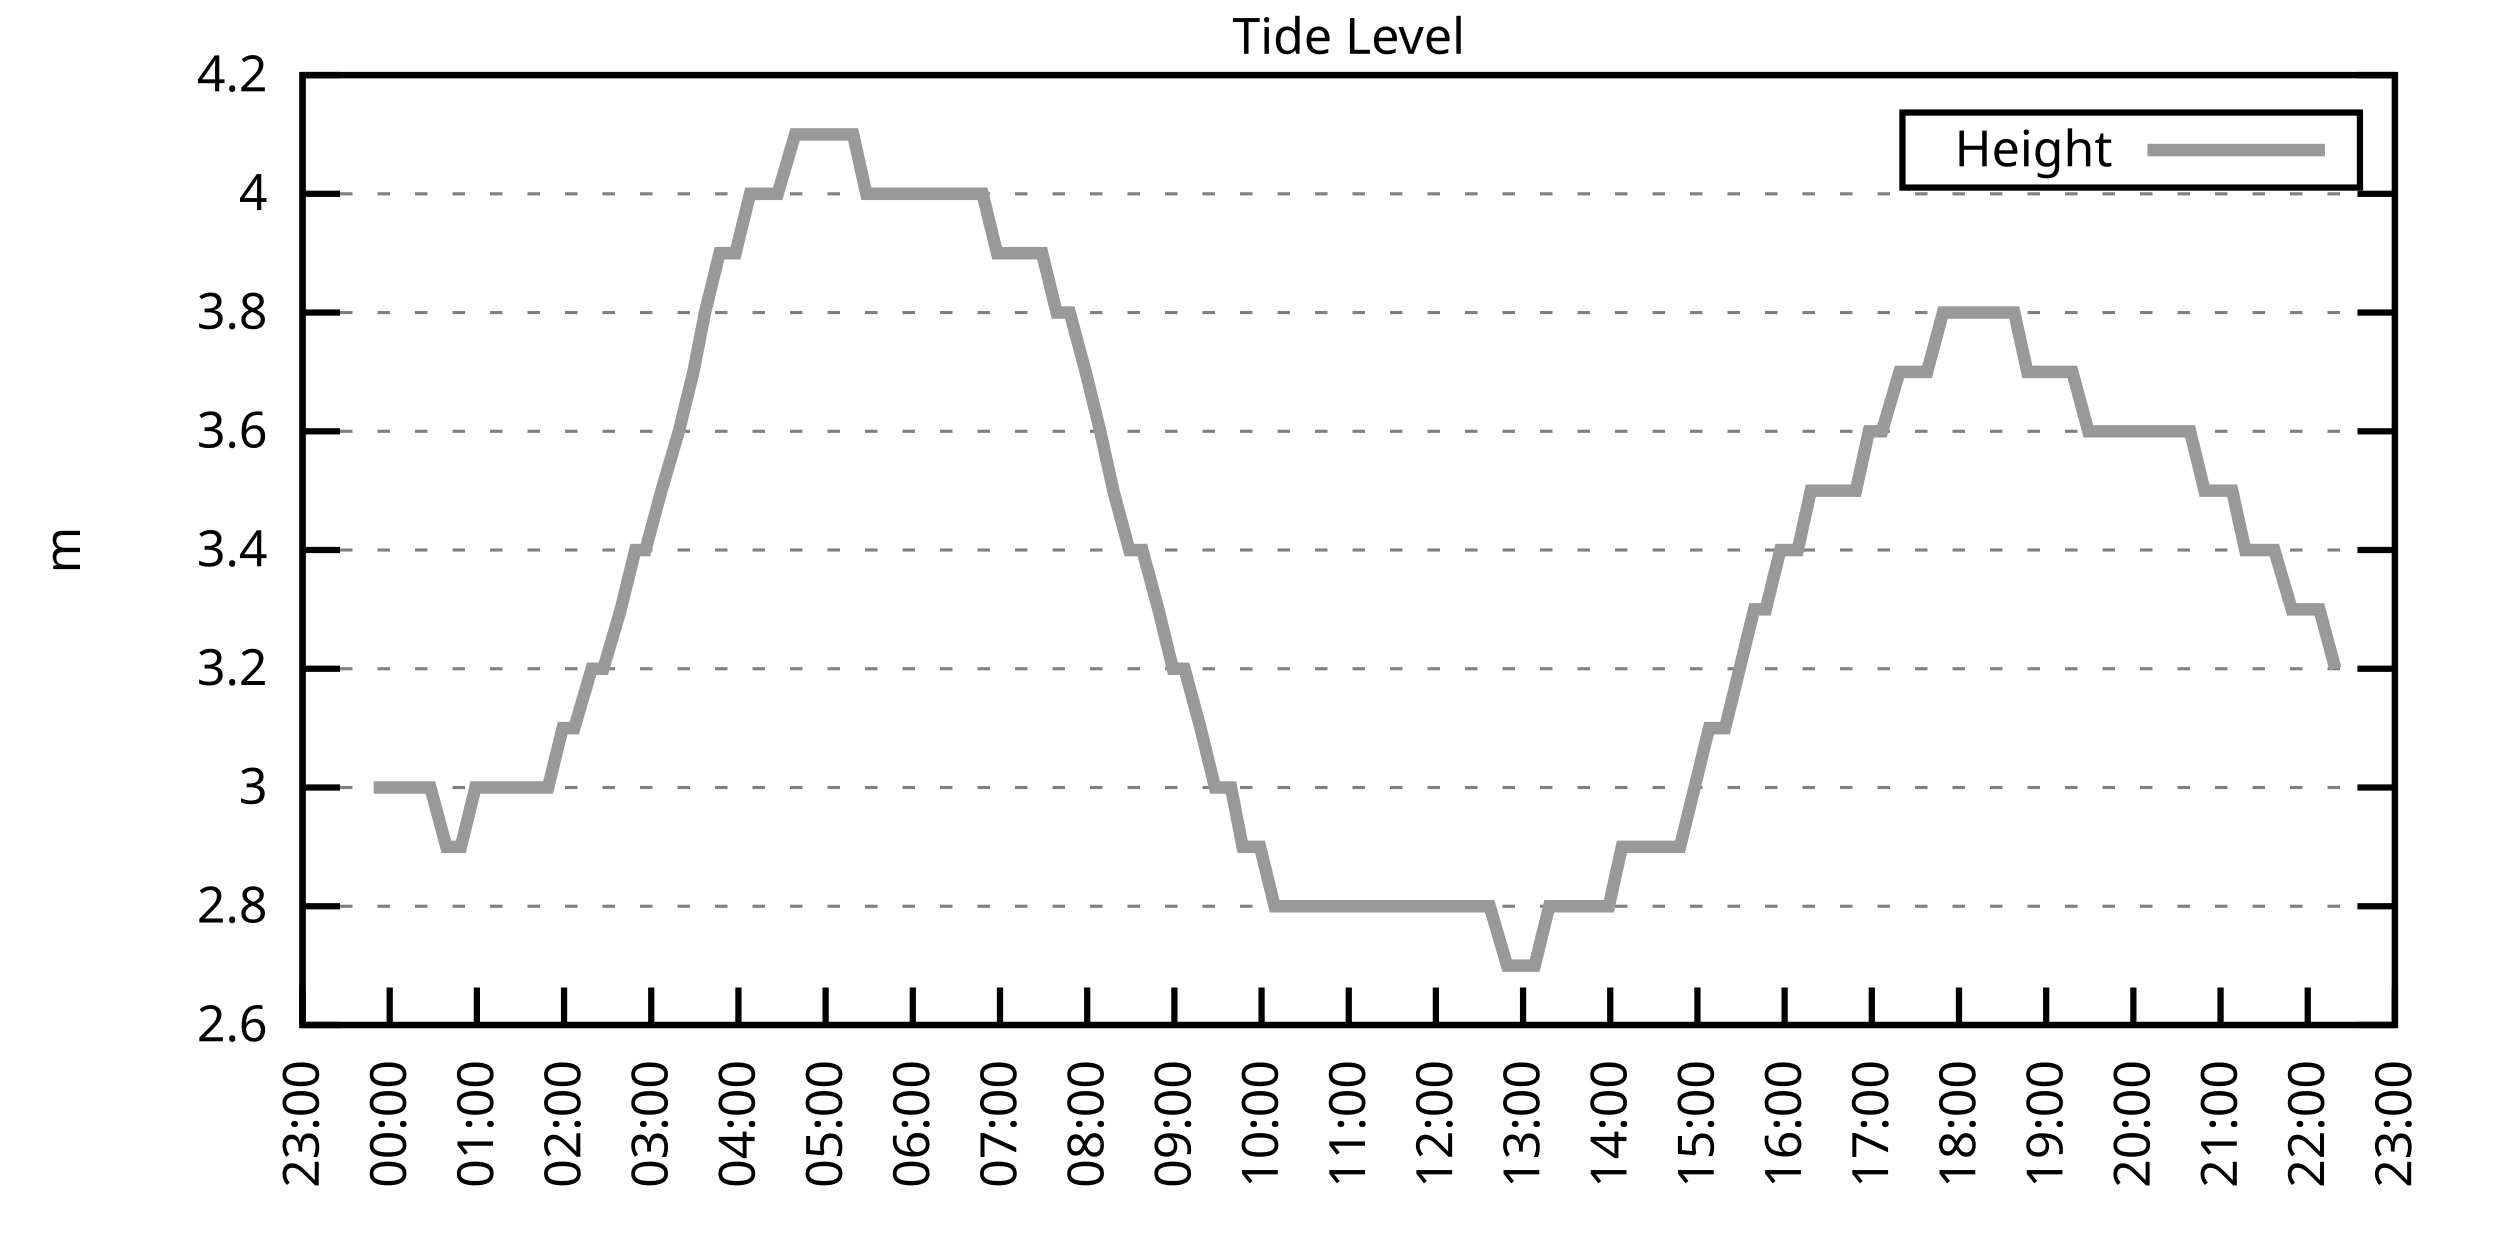
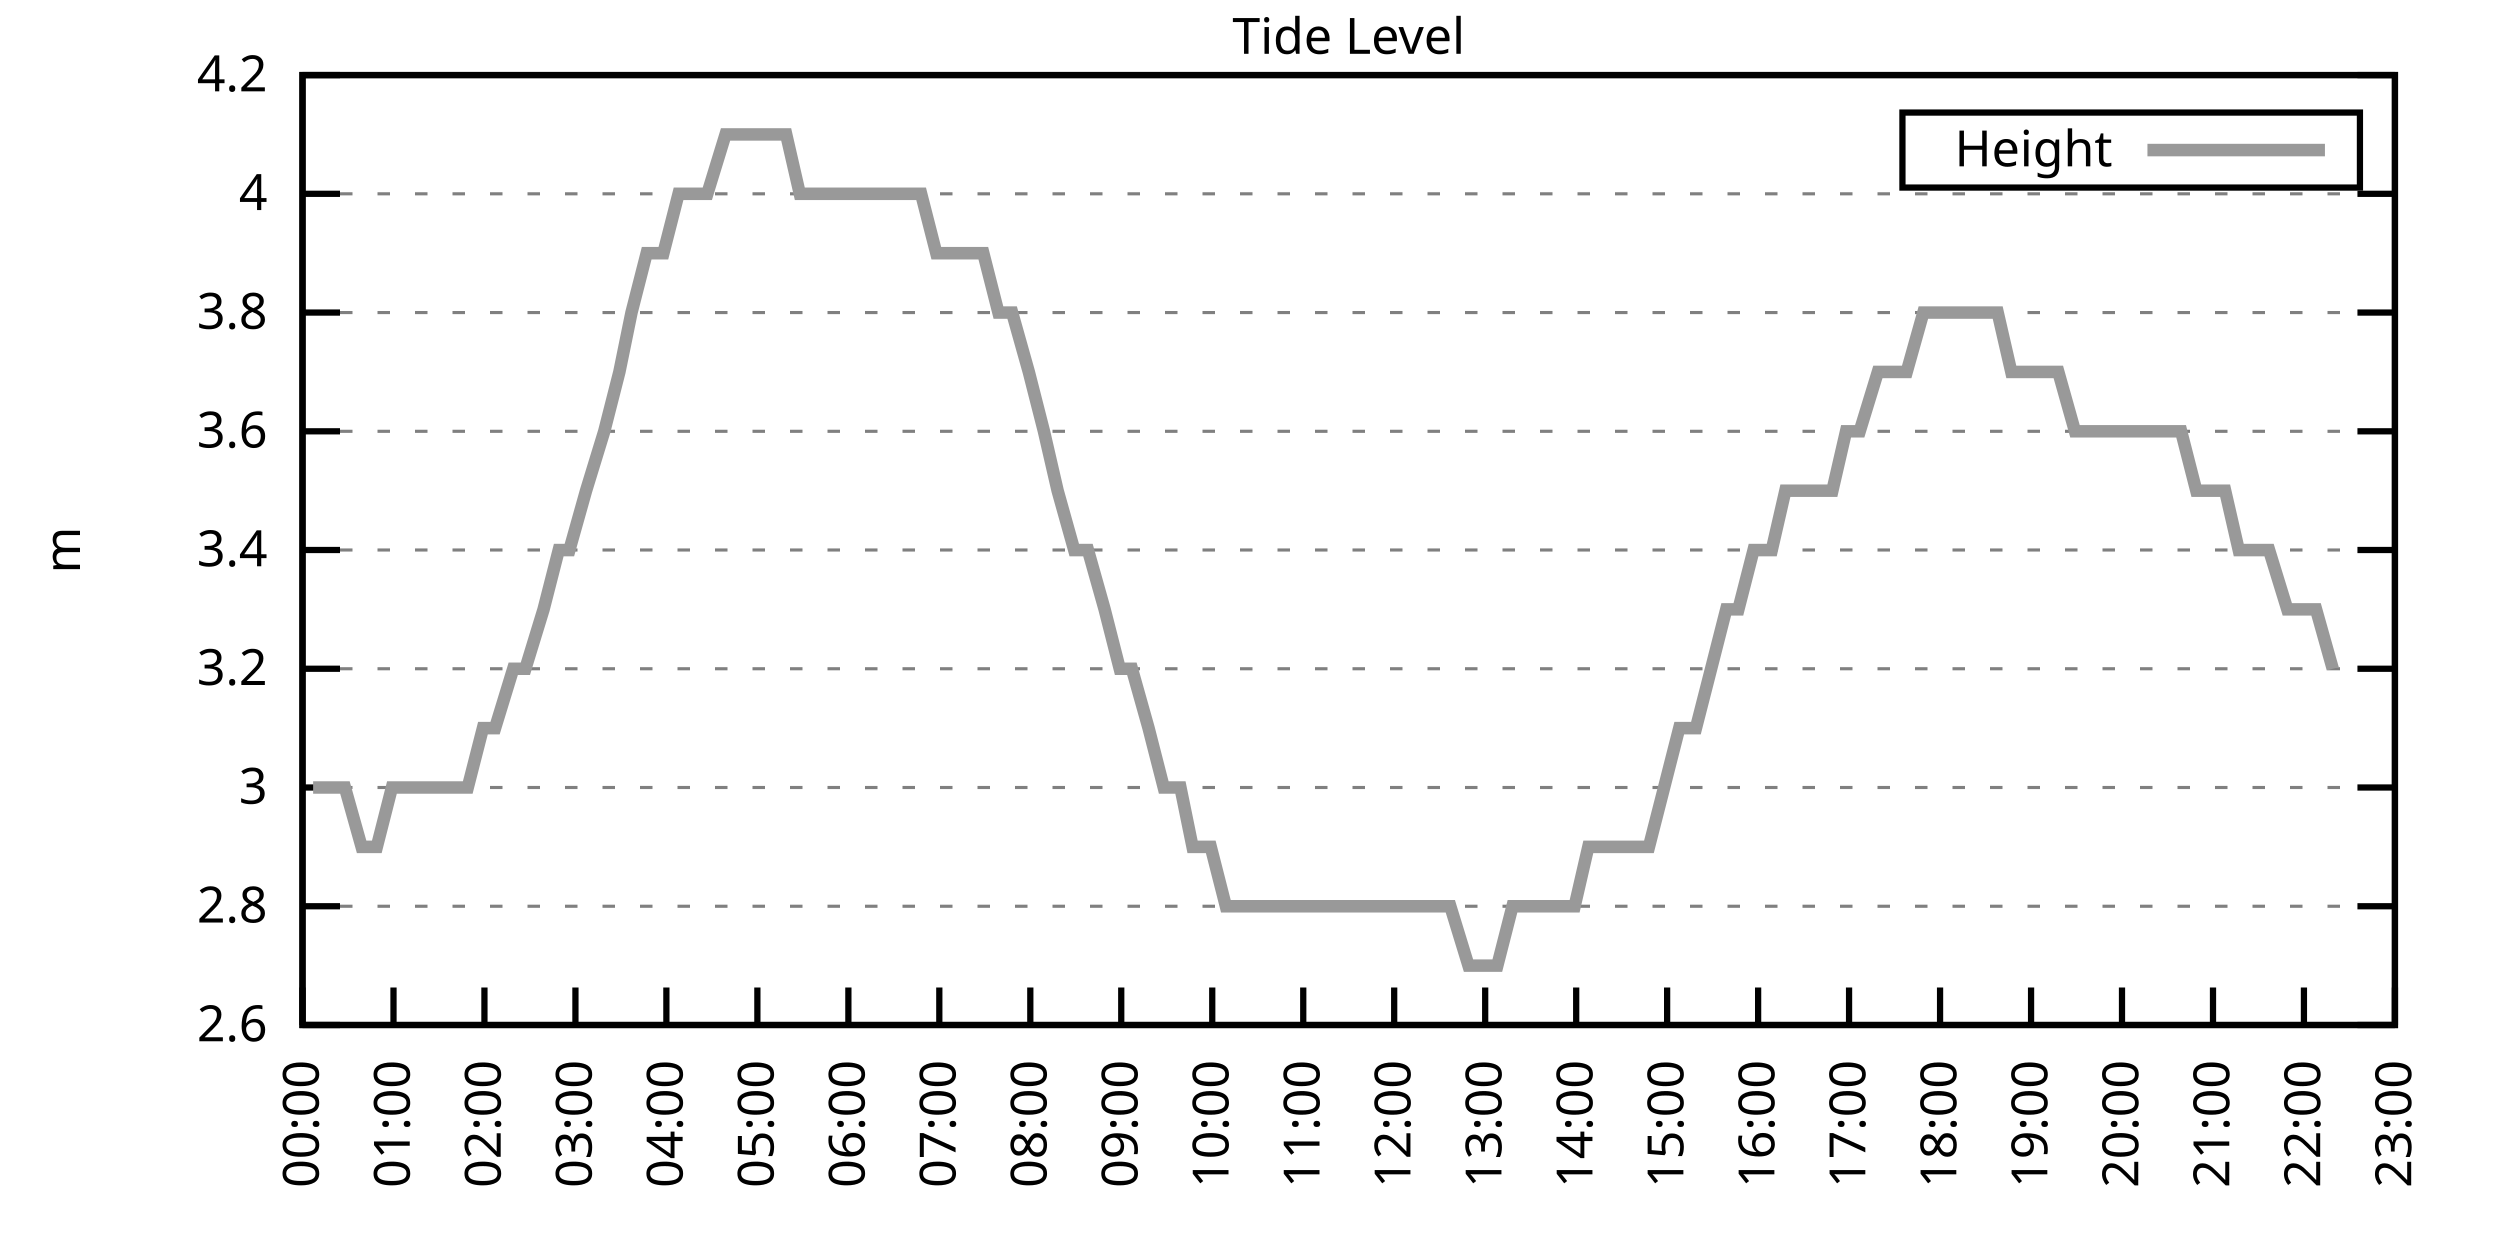
<svg xmlns="http://www.w3.org/2000/svg" xmlns:xlink="http://www.w3.org/1999/xlink" width="400" height="200" viewBox="0 0 400 200">
  <g id="gnuplot_canvas">
    <rect x="0" y="0" width="400" height="200" fill="none" />
    <defs>
      <circle id="gpDot" r="0.5" stroke-width="0.5" stroke="currentColor" />
      <path id="gpPt0" stroke-width="0.333" stroke="currentColor" d="M-1,0 h2 M0,-1 v2" />
      <path id="gpPt1" stroke-width="0.333" stroke="currentColor" d="M-1,-1 L1,1 M1,-1 L-1,1" />
      <path id="gpPt2" stroke-width="0.333" stroke="currentColor" d="M-1,0 L1,0 M0,-1 L0,1 M-1,-1 L1,1 M-1,1 L1,-1" />
      <rect id="gpPt3" stroke-width="0.333" stroke="currentColor" x="-1" y="-1" width="2" height="2" />
      <rect id="gpPt4" stroke-width="0.333" stroke="currentColor" fill="currentColor" x="-1" y="-1" width="2" height="2" />
      <circle id="gpPt5" stroke-width="0.333" stroke="currentColor" cx="0" cy="0" r="1" />
      <use xlink:href="#gpPt5" id="gpPt6" fill="currentColor" stroke="none" />
      <path id="gpPt7" stroke-width="0.333" stroke="currentColor" d="M0,-1.33 L-1.33,0.67 L1.33,0.67 z" />
      <use xlink:href="#gpPt7" id="gpPt8" fill="currentColor" stroke="none" />
      <use xlink:href="#gpPt7" id="gpPt9" stroke="currentColor" transform="rotate(180)" />
      <use xlink:href="#gpPt9" id="gpPt10" fill="currentColor" stroke="none" />
      <use xlink:href="#gpPt3" id="gpPt11" stroke="currentColor" transform="rotate(45)" />
      <use xlink:href="#gpPt11" id="gpPt12" fill="currentColor" stroke="none" />
      <path id="gpPt13" stroke-width="0.333" stroke="currentColor" d="M0,1.330 L1.265,0.411 L0.782,-1.067 L-0.782,-1.076 L-1.265,0.411 z" />
      <use xlink:href="#gpPt13" id="gpPt14" fill="currentColor" stroke="none" />
      <filter id="textbox" filterUnits="objectBoundingBox" x="0" y="0" height="1" width="1">
        <feFlood flood-color="white" flood-opacity="1" result="bgnd" />
        <feComposite in="SourceGraphic" in2="bgnd" operator="atop" />
      </filter>
      <filter id="greybox" filterUnits="objectBoundingBox" x="0" y="0" height="1" width="1">
        <feFlood flood-color="lightgrey" flood-opacity="1" result="grey" />
        <feComposite in="SourceGraphic" in2="grey" operator="atop" />
      </filter>
    </defs>
    <g fill="none" color="white" stroke="currentColor" stroke-width="1.00" stroke-linecap="butt" stroke-linejoin="miter">
</g>
    <g fill="none" color="black" stroke="currentColor" stroke-width="1.00" stroke-linecap="butt" stroke-linejoin="miter">
      <g stroke="none" shape-rendering="crispEdges">
        <polygon fill="rgb(255, 255, 255)" points="48.40,164.00 383.18,164.00 383.18,12.02 48.40,12.02 " />
      </g>
    </g>
    <g fill="none" color="black" stroke="currentColor" stroke-width="1.00" stroke-linecap="butt" stroke-linejoin="miter">
</g>
    <g fill="none" color="black" stroke="black" stroke-width="0.50" stroke-linecap="butt" stroke-linejoin="miter">
</g>
    <g fill="none" color="gray" stroke="currentColor" stroke-width="0.50" stroke-linecap="butt" stroke-linejoin="miter">
      <path stroke="gray" stroke-dasharray="2,4" class="gridline" d="M48.40,164.00 L383.19,164.00  " />
    </g>
    <g fill="none" color="gray" stroke="gray" stroke-width="1.00" stroke-linecap="butt" stroke-linejoin="miter">
</g>
    <g fill="none" color="black" stroke="currentColor" stroke-width="1.00" stroke-linecap="butt" stroke-linejoin="miter">
      <path stroke="black" d="M48.40,164.00 L54.40,164.00 M383.19,164.00 L377.19,164.00  " />
      <g transform="translate(42.80,166.60)" stroke="none" fill="black" font-family="Sans" font-size="8.00" text-anchor="end">
        <text>
          <tspan font-family="Sans"> 2.6</tspan>
        </text>
      </g>
    </g>
    <g fill="none" color="black" stroke="currentColor" stroke-width="1.00" stroke-linecap="butt" stroke-linejoin="miter">
</g>
    <g fill="none" color="black" stroke="black" stroke-width="0.50" stroke-linecap="butt" stroke-linejoin="miter">
</g>
    <g fill="none" color="gray" stroke="currentColor" stroke-width="0.50" stroke-linecap="butt" stroke-linejoin="miter">
      <path stroke="gray" stroke-dasharray="2,4" class="gridline" d="M48.40,145.00 L383.19,145.00  " />
    </g>
    <g fill="none" color="gray" stroke="gray" stroke-width="1.00" stroke-linecap="butt" stroke-linejoin="miter">
</g>
    <g fill="none" color="black" stroke="currentColor" stroke-width="1.00" stroke-linecap="butt" stroke-linejoin="miter">
      <path stroke="black" d="M48.40,145.00 L54.40,145.00 M383.19,145.00 L377.19,145.00  " />
      <g transform="translate(42.80,147.60)" stroke="none" fill="black" font-family="Sans" font-size="8.00" text-anchor="end">
        <text>
          <tspan font-family="Sans"> 2.8</tspan>
        </text>
      </g>
    </g>
    <g fill="none" color="black" stroke="currentColor" stroke-width="1.00" stroke-linecap="butt" stroke-linejoin="miter">
</g>
    <g fill="none" color="black" stroke="black" stroke-width="0.50" stroke-linecap="butt" stroke-linejoin="miter">
</g>
    <g fill="none" color="gray" stroke="currentColor" stroke-width="0.50" stroke-linecap="butt" stroke-linejoin="miter">
      <path stroke="gray" stroke-dasharray="2,4" class="gridline" d="M48.40,126.00 L383.19,126.00  " />
    </g>
    <g fill="none" color="gray" stroke="gray" stroke-width="1.00" stroke-linecap="butt" stroke-linejoin="miter">
</g>
    <g fill="none" color="black" stroke="currentColor" stroke-width="1.00" stroke-linecap="butt" stroke-linejoin="miter">
      <path stroke="black" d="M48.40,126.00 L54.40,126.00 M383.19,126.00 L377.19,126.00  " />
      <g transform="translate(42.80,128.60)" stroke="none" fill="black" font-family="Sans" font-size="8.00" text-anchor="end">
        <text>
          <tspan font-family="Sans"> 3</tspan>
        </text>
      </g>
    </g>
    <g fill="none" color="black" stroke="currentColor" stroke-width="1.00" stroke-linecap="butt" stroke-linejoin="miter">
</g>
    <g fill="none" color="black" stroke="black" stroke-width="0.50" stroke-linecap="butt" stroke-linejoin="miter">
</g>
    <g fill="none" color="gray" stroke="currentColor" stroke-width="0.50" stroke-linecap="butt" stroke-linejoin="miter">
      <path stroke="gray" stroke-dasharray="2,4" class="gridline" d="M48.40,107.00 L383.19,107.00  " />
    </g>
    <g fill="none" color="gray" stroke="gray" stroke-width="1.00" stroke-linecap="butt" stroke-linejoin="miter">
</g>
    <g fill="none" color="black" stroke="currentColor" stroke-width="1.00" stroke-linecap="butt" stroke-linejoin="miter">
      <path stroke="black" d="M48.40,107.00 L54.40,107.00 M383.19,107.00 L377.19,107.00  " />
      <g transform="translate(42.80,109.60)" stroke="none" fill="black" font-family="Sans" font-size="8.00" text-anchor="end">
        <text>
          <tspan font-family="Sans"> 3.2</tspan>
        </text>
      </g>
    </g>
    <g fill="none" color="black" stroke="currentColor" stroke-width="1.00" stroke-linecap="butt" stroke-linejoin="miter">
</g>
    <g fill="none" color="black" stroke="black" stroke-width="0.50" stroke-linecap="butt" stroke-linejoin="miter">
</g>
    <g fill="none" color="gray" stroke="currentColor" stroke-width="0.50" stroke-linecap="butt" stroke-linejoin="miter">
      <path stroke="gray" stroke-dasharray="2,4" class="gridline" d="M48.40,88.00 L383.19,88.00  " />
    </g>
    <g fill="none" color="gray" stroke="gray" stroke-width="1.00" stroke-linecap="butt" stroke-linejoin="miter">
</g>
    <g fill="none" color="black" stroke="currentColor" stroke-width="1.00" stroke-linecap="butt" stroke-linejoin="miter">
      <path stroke="black" d="M48.40,88.00 L54.40,88.00 M383.19,88.00 L377.19,88.00  " />
      <g transform="translate(42.80,90.60)" stroke="none" fill="black" font-family="Sans" font-size="8.00" text-anchor="end">
        <text>
          <tspan font-family="Sans"> 3.4</tspan>
        </text>
      </g>
    </g>
    <g fill="none" color="black" stroke="currentColor" stroke-width="1.00" stroke-linecap="butt" stroke-linejoin="miter">
</g>
    <g fill="none" color="black" stroke="black" stroke-width="0.50" stroke-linecap="butt" stroke-linejoin="miter">
</g>
    <g fill="none" color="gray" stroke="currentColor" stroke-width="0.50" stroke-linecap="butt" stroke-linejoin="miter">
      <path stroke="gray" stroke-dasharray="2,4" class="gridline" d="M48.40,69.01 L383.19,69.01  " />
    </g>
    <g fill="none" color="gray" stroke="gray" stroke-width="1.00" stroke-linecap="butt" stroke-linejoin="miter">
</g>
    <g fill="none" color="black" stroke="currentColor" stroke-width="1.00" stroke-linecap="butt" stroke-linejoin="miter">
      <path stroke="black" d="M48.40,69.01 L54.40,69.01 M383.19,69.01 L377.19,69.01  " />
      <g transform="translate(42.80,71.61)" stroke="none" fill="black" font-family="Sans" font-size="8.00" text-anchor="end">
        <text>
          <tspan font-family="Sans"> 3.6</tspan>
        </text>
      </g>
    </g>
    <g fill="none" color="black" stroke="currentColor" stroke-width="1.00" stroke-linecap="butt" stroke-linejoin="miter">
</g>
    <g fill="none" color="black" stroke="black" stroke-width="0.50" stroke-linecap="butt" stroke-linejoin="miter">
</g>
    <g fill="none" color="gray" stroke="currentColor" stroke-width="0.50" stroke-linecap="butt" stroke-linejoin="miter">
      <path stroke="gray" stroke-dasharray="2,4" class="gridline" d="M48.40,50.01 L383.19,50.01  " />
    </g>
    <g fill="none" color="gray" stroke="gray" stroke-width="1.00" stroke-linecap="butt" stroke-linejoin="miter">
</g>
    <g fill="none" color="black" stroke="currentColor" stroke-width="1.00" stroke-linecap="butt" stroke-linejoin="miter">
      <path stroke="black" d="M48.40,50.01 L54.40,50.01 M383.19,50.01 L377.19,50.01  " />
      <g transform="translate(42.80,52.61)" stroke="none" fill="black" font-family="Sans" font-size="8.00" text-anchor="end">
        <text>
          <tspan font-family="Sans"> 3.8</tspan>
        </text>
      </g>
    </g>
    <g fill="none" color="black" stroke="currentColor" stroke-width="1.00" stroke-linecap="butt" stroke-linejoin="miter">
</g>
    <g fill="none" color="black" stroke="black" stroke-width="0.50" stroke-linecap="butt" stroke-linejoin="miter">
</g>
    <g fill="none" color="gray" stroke="currentColor" stroke-width="0.50" stroke-linecap="butt" stroke-linejoin="miter">
      <path stroke="gray" stroke-dasharray="2,4" class="gridline" d="M48.40,31.01 L383.19,31.01  " />
    </g>
    <g fill="none" color="gray" stroke="gray" stroke-width="1.00" stroke-linecap="butt" stroke-linejoin="miter">
</g>
    <g fill="none" color="black" stroke="currentColor" stroke-width="1.00" stroke-linecap="butt" stroke-linejoin="miter">
      <path stroke="black" d="M48.40,31.01 L54.40,31.01 M383.19,31.01 L377.19,31.01  " />
      <g transform="translate(42.80,33.61)" stroke="none" fill="black" font-family="Sans" font-size="8.00" text-anchor="end">
        <text>
          <tspan font-family="Sans"> 4</tspan>
        </text>
      </g>
    </g>
    <g fill="none" color="black" stroke="currentColor" stroke-width="1.00" stroke-linecap="butt" stroke-linejoin="miter">
</g>
    <g fill="none" color="black" stroke="black" stroke-width="0.50" stroke-linecap="butt" stroke-linejoin="miter">
</g>
    <g fill="none" color="gray" stroke="currentColor" stroke-width="0.50" stroke-linecap="butt" stroke-linejoin="miter">
      <path stroke="gray" stroke-dasharray="2,4" class="gridline" d="M48.40,12.01 L383.19,12.01  " />
    </g>
    <g fill="none" color="gray" stroke="gray" stroke-width="1.00" stroke-linecap="butt" stroke-linejoin="miter">
</g>
    <g fill="none" color="black" stroke="currentColor" stroke-width="1.00" stroke-linecap="butt" stroke-linejoin="miter">
      <path stroke="black" d="M48.40,12.01 L54.40,12.01 M383.19,12.01 L377.19,12.01  " />
      <g transform="translate(42.80,14.61)" stroke="none" fill="black" font-family="Sans" font-size="8.00" text-anchor="end">
        <text>
          <tspan font-family="Sans"> 4.2</tspan>
        </text>
      </g>
    </g>
    <g fill="none" color="black" stroke="currentColor" stroke-width="1.00" stroke-linecap="butt" stroke-linejoin="miter">
      <path stroke="black" d="M48.40,164.00 L48.40,158.00  " />
      <g transform="translate(51.00,169.60) rotate(270.00)" stroke="none" fill="black" font-family="Sans" font-size="8.00" text-anchor="end">
        <text>
-           <tspan font-family="Sans">23:00</tspan>
-         </text>
-       </g>
-     </g>
-     <g fill="none" color="black" stroke="currentColor" stroke-width="1.00" stroke-linecap="butt" stroke-linejoin="miter">
-       <path stroke="black" d="M62.35,164.00 L62.35,158.00  " />
-       <g transform="translate(64.95,169.60) rotate(270.00)" stroke="none" fill="black" font-family="Sans" font-size="8.00" text-anchor="end">
-         <text>
          <tspan font-family="Sans">00:00</tspan>
        </text>
      </g>
    </g>
    <g fill="none" color="black" stroke="currentColor" stroke-width="1.00" stroke-linecap="butt" stroke-linejoin="miter">
-       <path stroke="black" d="M76.30,164.00 L76.30,158.00  " />
-       <g transform="translate(78.90,169.60) rotate(270.00)" stroke="none" fill="black" font-family="Sans" font-size="8.00" text-anchor="end">
+       <path stroke="black" d="M62.96,164.00 L62.96,158.00  " />
+       <g transform="translate(65.56,169.60) rotate(270.00)" stroke="none" fill="black" font-family="Sans" font-size="8.00" text-anchor="end">
        <text>
          <tspan font-family="Sans">01:00</tspan>
        </text>
      </g>
    </g>
    <g fill="none" color="black" stroke="currentColor" stroke-width="1.00" stroke-linecap="butt" stroke-linejoin="miter">
-       <path stroke="black" d="M90.25,164.00 L90.25,158.00  " />
-       <g transform="translate(92.85,169.60) rotate(270.00)" stroke="none" fill="black" font-family="Sans" font-size="8.00" text-anchor="end">
+       <path stroke="black" d="M77.51,164.00 L77.51,158.00  " />
+       <g transform="translate(80.11,169.60) rotate(270.00)" stroke="none" fill="black" font-family="Sans" font-size="8.00" text-anchor="end">
        <text>
          <tspan font-family="Sans">02:00</tspan>
        </text>
      </g>
    </g>
    <g fill="none" color="black" stroke="currentColor" stroke-width="1.00" stroke-linecap="butt" stroke-linejoin="miter">
-       <path stroke="black" d="M104.20,164.00 L104.20,158.00  " />
-       <g transform="translate(106.80,169.60) rotate(270.00)" stroke="none" fill="black" font-family="Sans" font-size="8.00" text-anchor="end">
+       <path stroke="black" d="M92.07,164.00 L92.07,158.00  " />
+       <g transform="translate(94.67,169.60) rotate(270.00)" stroke="none" fill="black" font-family="Sans" font-size="8.00" text-anchor="end">
        <text>
          <tspan font-family="Sans">03:00</tspan>
        </text>
      </g>
    </g>
    <g fill="none" color="black" stroke="currentColor" stroke-width="1.00" stroke-linecap="butt" stroke-linejoin="miter">
-       <path stroke="black" d="M118.15,164.00 L118.15,158.00  " />
-       <g transform="translate(120.75,169.60) rotate(270.00)" stroke="none" fill="black" font-family="Sans" font-size="8.00" text-anchor="end">
+       <path stroke="black" d="M106.62,164.00 L106.62,158.00  " />
+       <g transform="translate(109.22,169.60) rotate(270.00)" stroke="none" fill="black" font-family="Sans" font-size="8.00" text-anchor="end">
        <text>
          <tspan font-family="Sans">04:00</tspan>
        </text>
      </g>
    </g>
    <g fill="none" color="black" stroke="currentColor" stroke-width="1.00" stroke-linecap="butt" stroke-linejoin="miter">
-       <path stroke="black" d="M132.10,164.00 L132.10,158.00  " />
-       <g transform="translate(134.70,169.60) rotate(270.00)" stroke="none" fill="black" font-family="Sans" font-size="8.00" text-anchor="end">
+       <path stroke="black" d="M121.18,164.00 L121.18,158.00  " />
+       <g transform="translate(123.78,169.60) rotate(270.00)" stroke="none" fill="black" font-family="Sans" font-size="8.00" text-anchor="end">
        <text>
          <tspan font-family="Sans">05:00</tspan>
        </text>
      </g>
    </g>
    <g fill="none" color="black" stroke="currentColor" stroke-width="1.00" stroke-linecap="butt" stroke-linejoin="miter">
-       <path stroke="black" d="M146.05,164.00 L146.05,158.00  " />
-       <g transform="translate(148.65,169.60) rotate(270.00)" stroke="none" fill="black" font-family="Sans" font-size="8.00" text-anchor="end">
+       <path stroke="black" d="M135.74,164.00 L135.74,158.00  " />
+       <g transform="translate(138.34,169.60) rotate(270.00)" stroke="none" fill="black" font-family="Sans" font-size="8.00" text-anchor="end">
        <text>
          <tspan font-family="Sans">06:00</tspan>
        </text>
      </g>
    </g>
    <g fill="none" color="black" stroke="currentColor" stroke-width="1.00" stroke-linecap="butt" stroke-linejoin="miter">
-       <path stroke="black" d="M160.00,164.00 L160.00,158.00  " />
-       <g transform="translate(162.60,169.60) rotate(270.00)" stroke="none" fill="black" font-family="Sans" font-size="8.00" text-anchor="end">
+       <path stroke="black" d="M150.29,164.00 L150.29,158.00  " />
+       <g transform="translate(152.89,169.60) rotate(270.00)" stroke="none" fill="black" font-family="Sans" font-size="8.00" text-anchor="end">
        <text>
          <tspan font-family="Sans">07:00</tspan>
        </text>
      </g>
    </g>
    <g fill="none" color="black" stroke="currentColor" stroke-width="1.00" stroke-linecap="butt" stroke-linejoin="miter">
-       <path stroke="black" d="M173.95,164.00 L173.95,158.00  " />
-       <g transform="translate(176.55,169.60) rotate(270.00)" stroke="none" fill="black" font-family="Sans" font-size="8.00" text-anchor="end">
+       <path stroke="black" d="M164.85,164.00 L164.85,158.00  " />
+       <g transform="translate(167.45,169.60) rotate(270.00)" stroke="none" fill="black" font-family="Sans" font-size="8.00" text-anchor="end">
        <text>
          <tspan font-family="Sans">08:00</tspan>
        </text>
      </g>
    </g>
    <g fill="none" color="black" stroke="currentColor" stroke-width="1.00" stroke-linecap="butt" stroke-linejoin="miter">
-       <path stroke="black" d="M187.90,164.00 L187.90,158.00  " />
-       <g transform="translate(190.50,169.60) rotate(270.00)" stroke="none" fill="black" font-family="Sans" font-size="8.00" text-anchor="end">
+       <path stroke="black" d="M179.40,164.00 L179.40,158.00  " />
+       <g transform="translate(182.00,169.60) rotate(270.00)" stroke="none" fill="black" font-family="Sans" font-size="8.00" text-anchor="end">
        <text>
          <tspan font-family="Sans">09:00</tspan>
        </text>
      </g>
    </g>
    <g fill="none" color="black" stroke="currentColor" stroke-width="1.00" stroke-linecap="butt" stroke-linejoin="miter">
-       <path stroke="black" d="M201.85,164.00 L201.85,158.00  " />
-       <g transform="translate(204.45,169.60) rotate(270.00)" stroke="none" fill="black" font-family="Sans" font-size="8.00" text-anchor="end">
+       <path stroke="black" d="M193.96,164.00 L193.96,158.00  " />
+       <g transform="translate(196.56,169.60) rotate(270.00)" stroke="none" fill="black" font-family="Sans" font-size="8.00" text-anchor="end">
        <text>
          <tspan font-family="Sans">10:00</tspan>
        </text>
      </g>
    </g>
    <g fill="none" color="black" stroke="currentColor" stroke-width="1.00" stroke-linecap="butt" stroke-linejoin="miter">
-       <path stroke="black" d="M215.80,164.00 L215.80,158.00  " />
-       <g transform="translate(218.40,169.60) rotate(270.00)" stroke="none" fill="black" font-family="Sans" font-size="8.00" text-anchor="end">
+       <path stroke="black" d="M208.52,164.00 L208.52,158.00  " />
+       <g transform="translate(211.12,169.60) rotate(270.00)" stroke="none" fill="black" font-family="Sans" font-size="8.00" text-anchor="end">
        <text>
          <tspan font-family="Sans">11:00</tspan>
        </text>
      </g>
    </g>
    <g fill="none" color="black" stroke="currentColor" stroke-width="1.00" stroke-linecap="butt" stroke-linejoin="miter">
-       <path stroke="black" d="M229.74,164.00 L229.74,158.00  " />
-       <g transform="translate(232.34,169.60) rotate(270.00)" stroke="none" fill="black" font-family="Sans" font-size="8.00" text-anchor="end">
+       <path stroke="black" d="M223.07,164.00 L223.07,158.00  " />
+       <g transform="translate(225.67,169.60) rotate(270.00)" stroke="none" fill="black" font-family="Sans" font-size="8.00" text-anchor="end">
        <text>
          <tspan font-family="Sans">12:00</tspan>
        </text>
      </g>
    </g>
    <g fill="none" color="black" stroke="currentColor" stroke-width="1.00" stroke-linecap="butt" stroke-linejoin="miter">
-       <path stroke="black" d="M243.69,164.00 L243.69,158.00  " />
-       <g transform="translate(246.29,169.60) rotate(270.00)" stroke="none" fill="black" font-family="Sans" font-size="8.00" text-anchor="end">
+       <path stroke="black" d="M237.63,164.00 L237.63,158.00  " />
+       <g transform="translate(240.23,169.60) rotate(270.00)" stroke="none" fill="black" font-family="Sans" font-size="8.00" text-anchor="end">
        <text>
          <tspan font-family="Sans">13:00</tspan>
        </text>
      </g>
    </g>
    <g fill="none" color="black" stroke="currentColor" stroke-width="1.00" stroke-linecap="butt" stroke-linejoin="miter">
-       <path stroke="black" d="M257.64,164.00 L257.64,158.00  " />
-       <g transform="translate(260.24,169.60) rotate(270.00)" stroke="none" fill="black" font-family="Sans" font-size="8.00" text-anchor="end">
+       <path stroke="black" d="M252.19,164.00 L252.19,158.00  " />
+       <g transform="translate(254.79,169.60) rotate(270.00)" stroke="none" fill="black" font-family="Sans" font-size="8.00" text-anchor="end">
        <text>
          <tspan font-family="Sans">14:00</tspan>
        </text>
      </g>
    </g>
    <g fill="none" color="black" stroke="currentColor" stroke-width="1.00" stroke-linecap="butt" stroke-linejoin="miter">
-       <path stroke="black" d="M271.59,164.00 L271.59,158.00  " />
-       <g transform="translate(274.19,169.60) rotate(270.00)" stroke="none" fill="black" font-family="Sans" font-size="8.00" text-anchor="end">
+       <path stroke="black" d="M266.74,164.00 L266.74,158.00  " />
+       <g transform="translate(269.34,169.60) rotate(270.00)" stroke="none" fill="black" font-family="Sans" font-size="8.00" text-anchor="end">
        <text>
          <tspan font-family="Sans">15:00</tspan>
        </text>
      </g>
    </g>
    <g fill="none" color="black" stroke="currentColor" stroke-width="1.00" stroke-linecap="butt" stroke-linejoin="miter">
-       <path stroke="black" d="M285.54,164.00 L285.54,158.00  " />
-       <g transform="translate(288.14,169.60) rotate(270.00)" stroke="none" fill="black" font-family="Sans" font-size="8.00" text-anchor="end">
+       <path stroke="black" d="M281.30,164.00 L281.30,158.00  " />
+       <g transform="translate(283.90,169.60) rotate(270.00)" stroke="none" fill="black" font-family="Sans" font-size="8.00" text-anchor="end">
        <text>
          <tspan font-family="Sans">16:00</tspan>
        </text>
      </g>
    </g>
    <g fill="none" color="black" stroke="currentColor" stroke-width="1.00" stroke-linecap="butt" stroke-linejoin="miter">
-       <path stroke="black" d="M299.49,164.00 L299.49,158.00  " />
-       <g transform="translate(302.09,169.60) rotate(270.00)" stroke="none" fill="black" font-family="Sans" font-size="8.00" text-anchor="end">
+       <path stroke="black" d="M295.85,164.00 L295.85,158.00  " />
+       <g transform="translate(298.45,169.60) rotate(270.00)" stroke="none" fill="black" font-family="Sans" font-size="8.00" text-anchor="end">
        <text>
          <tspan font-family="Sans">17:00</tspan>
        </text>
      </g>
    </g>
    <g fill="none" color="black" stroke="currentColor" stroke-width="1.00" stroke-linecap="butt" stroke-linejoin="miter">
-       <path stroke="black" d="M313.44,164.00 L313.44,158.00  " />
-       <g transform="translate(316.04,169.60) rotate(270.00)" stroke="none" fill="black" font-family="Sans" font-size="8.00" text-anchor="end">
+       <path stroke="black" d="M310.41,164.00 L310.41,158.00  " />
+       <g transform="translate(313.01,169.60) rotate(270.00)" stroke="none" fill="black" font-family="Sans" font-size="8.00" text-anchor="end">
        <text>
          <tspan font-family="Sans">18:00</tspan>
        </text>
      </g>
    </g>
    <g fill="none" color="black" stroke="currentColor" stroke-width="1.00" stroke-linecap="butt" stroke-linejoin="miter">
-       <path stroke="black" d="M327.39,164.00 L327.39,158.00  " />
-       <g transform="translate(329.99,169.60) rotate(270.00)" stroke="none" fill="black" font-family="Sans" font-size="8.00" text-anchor="end">
+       <path stroke="black" d="M324.97,164.00 L324.97,158.00  " />
+       <g transform="translate(327.57,169.60) rotate(270.00)" stroke="none" fill="black" font-family="Sans" font-size="8.00" text-anchor="end">
        <text>
          <tspan font-family="Sans">19:00</tspan>
        </text>
      </g>
    </g>
    <g fill="none" color="black" stroke="currentColor" stroke-width="1.00" stroke-linecap="butt" stroke-linejoin="miter">
-       <path stroke="black" d="M341.34,164.00 L341.34,158.00  " />
-       <g transform="translate(343.94,169.60) rotate(270.00)" stroke="none" fill="black" font-family="Sans" font-size="8.00" text-anchor="end">
+       <path stroke="black" d="M339.52,164.00 L339.52,158.00  " />
+       <g transform="translate(342.12,169.60) rotate(270.00)" stroke="none" fill="black" font-family="Sans" font-size="8.00" text-anchor="end">
        <text>
          <tspan font-family="Sans">20:00</tspan>
        </text>
      </g>
    </g>
    <g fill="none" color="black" stroke="currentColor" stroke-width="1.00" stroke-linecap="butt" stroke-linejoin="miter">
-       <path stroke="black" d="M355.29,164.00 L355.29,158.00  " />
-       <g transform="translate(357.89,169.60) rotate(270.00)" stroke="none" fill="black" font-family="Sans" font-size="8.00" text-anchor="end">
+       <path stroke="black" d="M354.08,164.00 L354.08,158.00  " />
+       <g transform="translate(356.68,169.60) rotate(270.00)" stroke="none" fill="black" font-family="Sans" font-size="8.00" text-anchor="end">
        <text>
          <tspan font-family="Sans">21:00</tspan>
        </text>
      </g>
    </g>
    <g fill="none" color="black" stroke="currentColor" stroke-width="1.00" stroke-linecap="butt" stroke-linejoin="miter">
-       <path stroke="black" d="M369.24,164.00 L369.24,158.00  " />
-       <g transform="translate(371.84,169.60) rotate(270.00)" stroke="none" fill="black" font-family="Sans" font-size="8.00" text-anchor="end">
+       <path stroke="black" d="M368.63,164.00 L368.63,158.00  " />
+       <g transform="translate(371.23,169.60) rotate(270.00)" stroke="none" fill="black" font-family="Sans" font-size="8.00" text-anchor="end">
        <text>
          <tspan font-family="Sans">22:00</tspan>
        </text>
      </g>
    </g>
    <g fill="none" color="black" stroke="currentColor" stroke-width="1.00" stroke-linecap="butt" stroke-linejoin="miter">
      <path stroke="black" d="M383.19,164.00 L383.19,158.00  " />
      <g transform="translate(385.79,169.60) rotate(270.00)" stroke="none" fill="black" font-family="Sans" font-size="8.00" text-anchor="end">
        <text>
          <tspan font-family="Sans">23:00</tspan>
        </text>
      </g>
    </g>
    <g fill="none" color="black" stroke="currentColor" stroke-width="1.00" stroke-linecap="butt" stroke-linejoin="miter">
</g>
    <g fill="none" color="black" stroke="currentColor" stroke-width="1.00" stroke-linecap="butt" stroke-linejoin="miter">
      <path stroke="black" d="M48.40,12.01 L48.40,164.00 L383.19,164.00 L383.19,12.01 L48.40,12.01 Z  " />
    </g>
    <g fill="none" color="black" stroke="currentColor" stroke-width="1.00" stroke-linecap="butt" stroke-linejoin="miter">
</g>
    <g fill="none" color="black" stroke="currentColor" stroke-width="1.00" stroke-linecap="butt" stroke-linejoin="miter">
      <path stroke="black" d="M304.39,30.01 L304.39,18.01 L377.59,18.01 L377.59,30.01 L304.39,30.01 Z  " />
    </g>
    <g id="Tide_level_plot_1">
      <g fill="none" color="white" stroke="black" stroke-width="2.00" stroke-linecap="butt" stroke-linejoin="miter">
</g>
      <g fill="none" color="black" stroke="currentColor" stroke-width="2.00" stroke-linecap="butt" stroke-linejoin="miter">
        <g transform="translate(337.99,26.61)" stroke="none" fill="black" font-family="Sans" font-size="8.00" text-anchor="end">
          <text>
            <tspan font-family="Sans">Height</tspan>
          </text>
        </g>
      </g>
      <g fill="none" color="black" stroke="currentColor" stroke-width="2.00" stroke-linecap="butt" stroke-linejoin="miter">
-         <path stroke="rgb(153, 153, 153)" d="M343.59,24.01 L371.99,24.01 M59.79,126.00 L61.88,126.00 L63.98,126.00 L66.53,126.00 L68.86,126.00 L71.42,135.50   L73.74,135.50 L76.07,126.00 L77.93,126.00 L80.25,126.00 L83.04,126.00 L85.37,126.00 L87.69,126.00 L90.02,116.50   L91.88,116.50 L94.67,107.00 L96.53,107.00 L99.32,97.50 L101.64,88.01 L103.27,88.01 L105.83,78.51 L108.62,69.01   L110.94,59.51 L112.80,50.01 L115.13,40.51 L117.68,40.51 L120.01,31.01 L122.10,31.01 L124.43,31.01 L127.22,21.51   L129.08,21.51 L134.19,21.51 L136.51,21.51 L138.61,31.01 L140.70,31.01 L143.49,31.01 L145.81,31.01 L147.91,31.01   L150.46,31.01 L152.56,31.01 L155.11,31.01 L157.21,31.01 L159.53,40.51 L161.62,40.51 L164.41,40.51 L166.74,40.51   L169.06,50.01 L171.16,50.01 L173.71,59.51 L176.04,69.01 L178.13,78.51 L180.69,88.01 L182.78,88.01 L185.34,97.50   L187.66,107.00 L189.52,107.00 L192.08,116.50 L194.41,126.00 L196.96,126.00 L198.82,135.50 L201.61,135.50 L203.94,145.00   L205.57,145.00 L208.12,145.00 L210.91,145.00 L213.24,145.00 L215.33,145.00 L216.96,145.00 L220.21,145.00 L222.07,145.00   L224.86,145.00 L227.19,145.00 L229.28,145.00 L231.84,145.00 L234.16,145.00 L236.49,145.00 L238.35,145.00 L241.14,154.50   L243.23,154.50 L245.55,154.50 L247.88,145.00 L249.97,145.00 L252.76,145.00 L254.85,145.00 L257.41,145.00 L259.50,135.50   L261.60,135.50 L264.39,135.50 L266.48,135.50 L268.80,135.50 L271.13,126.00 L273.45,116.50 L276.01,116.50 L278.34,107.00   L280.66,97.50 L282.52,97.50 L284.85,88.01 L287.64,88.01 L289.73,78.51 L292.29,78.51 L294.61,78.51 L296.94,78.51   L299.03,69.01 L301.12,69.01 L303.91,59.51 L305.77,59.51 L308.33,59.51 L310.88,50.01 L312.74,50.01 L315.53,50.01   L317.86,50.01 L319.95,50.01 L322.28,50.01 L324.37,59.51 L327.16,59.51 L329.48,59.51 L331.58,59.51 L334.13,69.01   L336.46,69.01 L338.55,69.01 L340.88,69.01 L343.43,69.01 L345.76,69.01 L347.85,69.01 L350.41,69.01 L352.73,78.51   L354.83,78.51 L357.15,78.51 L359.24,88.01 L362.03,88.01 L363.89,88.01 L366.68,97.50 L368.78,97.50 L371.10,97.50   L373.66,107.00  " />
+         <path stroke="rgb(153, 153, 153)" d="M343.59,24.01 L371.99,24.01 M50.10,126.00 L52.77,126.00 L55.19,126.00 L57.86,135.50 L60.29,135.50 L62.71,126.00   L64.65,126.00 L67.08,126.00 L69.99,126.00 L72.42,126.00 L74.84,126.00 L77.27,116.50 L79.21,116.50 L82.12,107.00   L84.06,107.00 L86.97,97.50 L89.40,88.01 L91.10,88.01 L93.77,78.51 L96.68,69.01 L99.10,59.51 L101.04,50.01   L103.47,40.51 L106.14,40.51 L108.57,31.01 L110.75,31.01 L113.17,31.01 L116.09,21.51 L118.03,21.51 L123.36,21.51   L125.79,21.51 L127.97,31.01 L130.16,31.01 L133.07,31.01 L135.49,31.01 L137.68,31.01 L140.35,31.01 L142.53,31.01   L145.20,31.01 L147.38,31.01 L149.81,40.51 L151.99,40.51 L154.90,40.51 L157.33,40.51 L159.75,50.01 L161.94,50.01   L164.61,59.51 L167.03,69.01 L169.22,78.51 L171.88,88.01 L174.07,88.01 L176.74,97.50 L179.16,107.00 L181.10,107.00   L183.77,116.50 L186.20,126.00 L188.87,126.00 L190.81,135.50 L193.72,135.50 L196.14,145.00 L197.84,145.00 L200.51,145.00   L203.42,145.00 L205.85,145.00 L208.03,145.00 L209.73,145.00 L213.13,145.00 L215.07,145.00 L217.98,145.00 L220.40,145.00   L222.59,145.00 L225.26,145.00 L227.68,145.00 L230.11,145.00 L232.05,145.00 L234.96,154.50 L237.14,154.50 L239.57,154.50   L242.00,145.00 L244.18,145.00 L247.09,145.00 L249.27,145.00 L251.94,145.00 L254.13,135.50 L256.31,135.50 L259.22,135.50   L261.40,135.50 L263.83,135.50 L266.26,126.00 L268.68,116.50 L271.35,116.50 L273.78,107.00 L276.20,97.50 L278.14,97.50   L280.57,88.01 L283.48,88.01 L285.66,78.51 L288.33,78.51 L290.76,78.51 L293.18,78.51 L295.37,69.01 L297.55,69.01   L300.46,59.51 L302.40,59.51 L305.07,59.51 L307.74,50.01 L309.68,50.01 L312.59,50.01 L315.02,50.01 L317.20,50.01   L319.63,50.01 L321.81,59.51 L324.72,59.51 L327.15,59.51 L329.33,59.51 L332.00,69.01 L334.43,69.01 L336.61,69.01   L339.04,69.01 L341.71,69.01 L344.13,69.01 L346.31,69.01 L348.98,69.01 L351.41,78.51 L353.59,78.51 L356.02,78.51   L358.20,88.01 L361.11,88.01 L363.05,88.01 L365.97,97.50 L368.15,97.50 L370.57,97.50 L373.24,107.00  " />
      </g>
    </g>
    <g fill="none" color="black" stroke="currentColor" stroke-width="2.00" stroke-linecap="butt" stroke-linejoin="miter">
</g>
    <g fill="none" color="black" stroke="black" stroke-width="1.00" stroke-linecap="butt" stroke-linejoin="miter">
</g>
    <g fill="none" color="black" stroke="currentColor" stroke-width="1.00" stroke-linecap="butt" stroke-linejoin="miter">
      <path stroke="black" d="M48.40,12.01 L48.40,164.00 L383.19,164.00 L383.19,12.01 L48.40,12.01 Z  " />
      <g transform="translate(12.80,88.01) rotate(270.00)" stroke="none" fill="black" font-family="Sans" font-size="8.00" text-anchor="middle">
        <text>
          <tspan font-family="Sans">m</tspan>
        </text>
      </g>
    </g>
    <g fill="none" color="black" stroke="currentColor" stroke-width="1.00" stroke-linecap="butt" stroke-linejoin="miter">
</g>
    <g fill="none" color="black" stroke="currentColor" stroke-width="1.00" stroke-linecap="butt" stroke-linejoin="miter">
      <g transform="translate(215.79,8.61)" stroke="none" fill="black" font-family="Sans" font-size="8.00" text-anchor="middle">
        <text>
          <tspan font-family="Sans">Tide Level</tspan>
        </text>
      </g>
    </g>
    <g fill="none" color="black" stroke="currentColor" stroke-width="1.00" stroke-linecap="butt" stroke-linejoin="miter">
</g>
  </g>
</svg>
